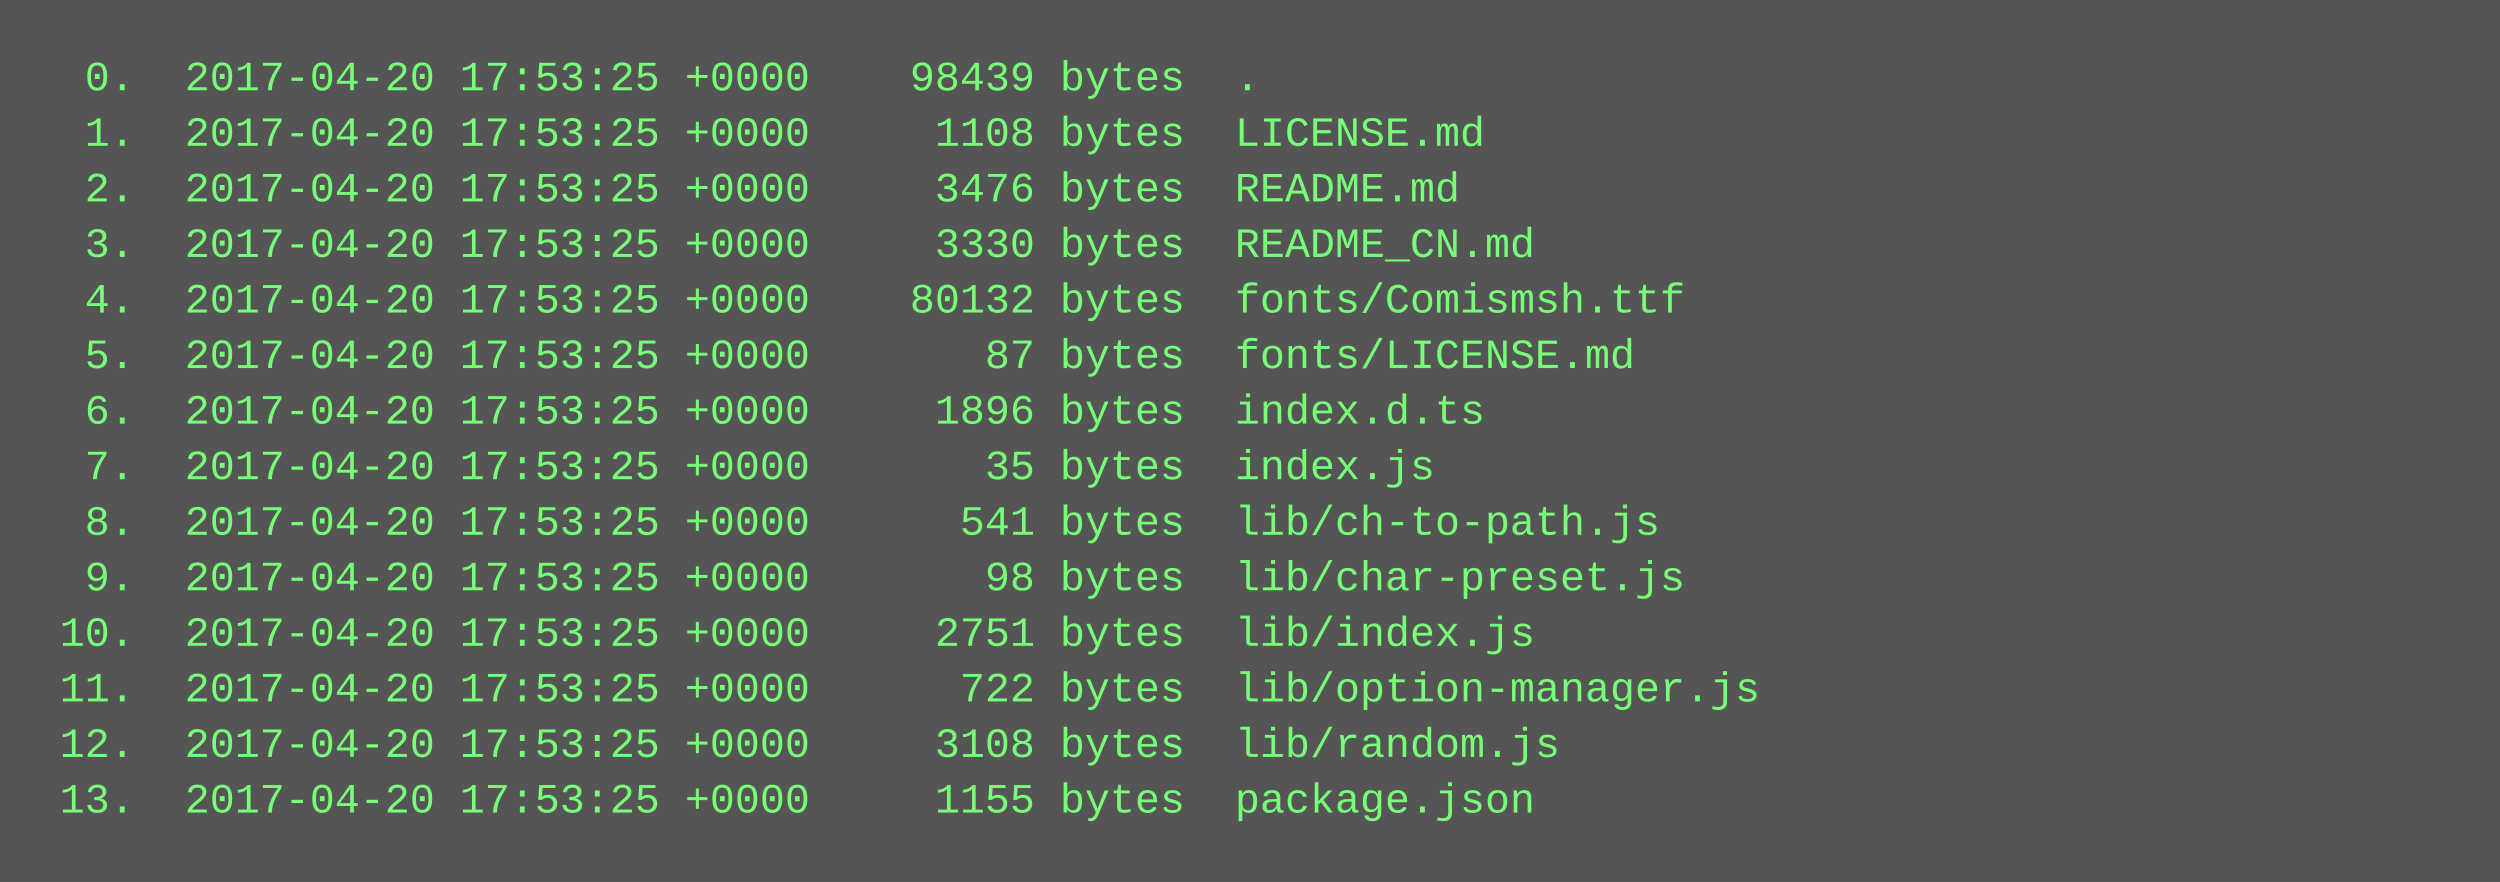
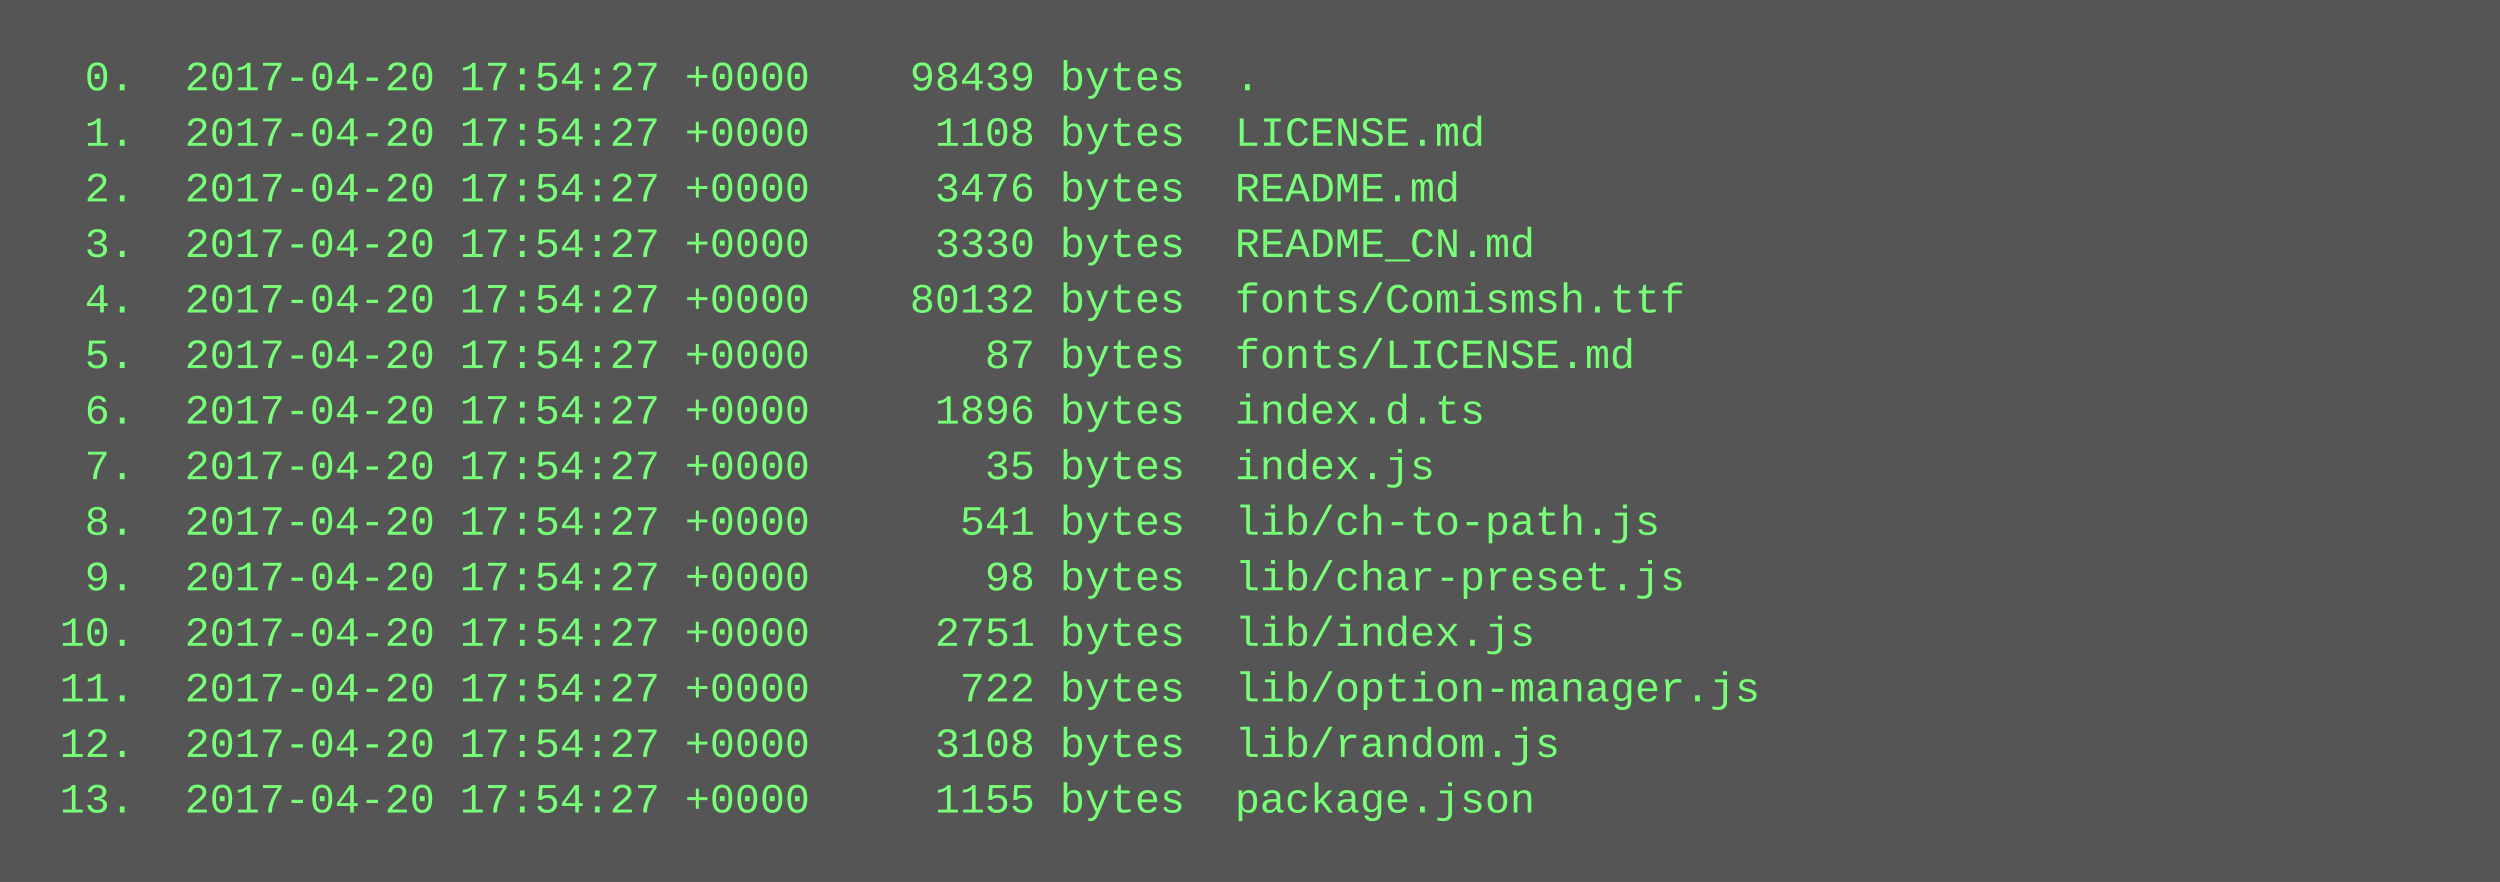
<svg xmlns="http://www.w3.org/2000/svg" height="254" width="720">
  <rect height="254" fill="#555" width="720" />
  <text fill="#7f7" font-family="Courier New" font-size="12" xml:space="preserve">
-     <tspan x="10" y="26">  0.  2017-04-20 17:53:25 +0000    98439 bytes  .</tspan>
-     <tspan x="10" y="42">  1.  2017-04-20 17:53:25 +0000     1108 bytes  LICENSE.md</tspan>
-     <tspan x="10" y="58">  2.  2017-04-20 17:53:25 +0000     3476 bytes  README.md</tspan>
-     <tspan x="10" y="74">  3.  2017-04-20 17:53:25 +0000     3330 bytes  README_CN.md</tspan>
-     <tspan x="10" y="90">  4.  2017-04-20 17:53:25 +0000    80132 bytes  fonts/Comismsh.ttf</tspan>
-     <tspan x="10" y="106">  5.  2017-04-20 17:53:25 +0000       87 bytes  fonts/LICENSE.md</tspan>
-     <tspan x="10" y="122">  6.  2017-04-20 17:53:25 +0000     1896 bytes  index.d.ts</tspan>
-     <tspan x="10" y="138">  7.  2017-04-20 17:53:25 +0000       35 bytes  index.js</tspan>
-     <tspan x="10" y="154">  8.  2017-04-20 17:53:25 +0000      541 bytes  lib/ch-to-path.js</tspan>
-     <tspan x="10" y="170">  9.  2017-04-20 17:53:25 +0000       98 bytes  lib/char-preset.js</tspan>
-     <tspan x="10" y="186"> 10.  2017-04-20 17:53:25 +0000     2751 bytes  lib/index.js</tspan>
-     <tspan x="10" y="202"> 11.  2017-04-20 17:53:25 +0000      722 bytes  lib/option-manager.js</tspan>
-     <tspan x="10" y="218"> 12.  2017-04-20 17:53:25 +0000     3108 bytes  lib/random.js</tspan>
-     <tspan x="10" y="234"> 13.  2017-04-20 17:53:25 +0000     1155 bytes  package.json</tspan>
+     <tspan x="10" y="26">  0.  2017-04-20 17:54:27 +0000    98439 bytes  .</tspan>
+     <tspan x="10" y="42">  1.  2017-04-20 17:54:27 +0000     1108 bytes  LICENSE.md</tspan>
+     <tspan x="10" y="58">  2.  2017-04-20 17:54:27 +0000     3476 bytes  README.md</tspan>
+     <tspan x="10" y="74">  3.  2017-04-20 17:54:27 +0000     3330 bytes  README_CN.md</tspan>
+     <tspan x="10" y="90">  4.  2017-04-20 17:54:27 +0000    80132 bytes  fonts/Comismsh.ttf</tspan>
+     <tspan x="10" y="106">  5.  2017-04-20 17:54:27 +0000       87 bytes  fonts/LICENSE.md</tspan>
+     <tspan x="10" y="122">  6.  2017-04-20 17:54:27 +0000     1896 bytes  index.d.ts</tspan>
+     <tspan x="10" y="138">  7.  2017-04-20 17:54:27 +0000       35 bytes  index.js</tspan>
+     <tspan x="10" y="154">  8.  2017-04-20 17:54:27 +0000      541 bytes  lib/ch-to-path.js</tspan>
+     <tspan x="10" y="170">  9.  2017-04-20 17:54:27 +0000       98 bytes  lib/char-preset.js</tspan>
+     <tspan x="10" y="186"> 10.  2017-04-20 17:54:27 +0000     2751 bytes  lib/index.js</tspan>
+     <tspan x="10" y="202"> 11.  2017-04-20 17:54:27 +0000      722 bytes  lib/option-manager.js</tspan>
+     <tspan x="10" y="218"> 12.  2017-04-20 17:54:27 +0000     3108 bytes  lib/random.js</tspan>
+     <tspan x="10" y="234"> 13.  2017-04-20 17:54:27 +0000     1155 bytes  package.json</tspan>
  </text>
</svg>
